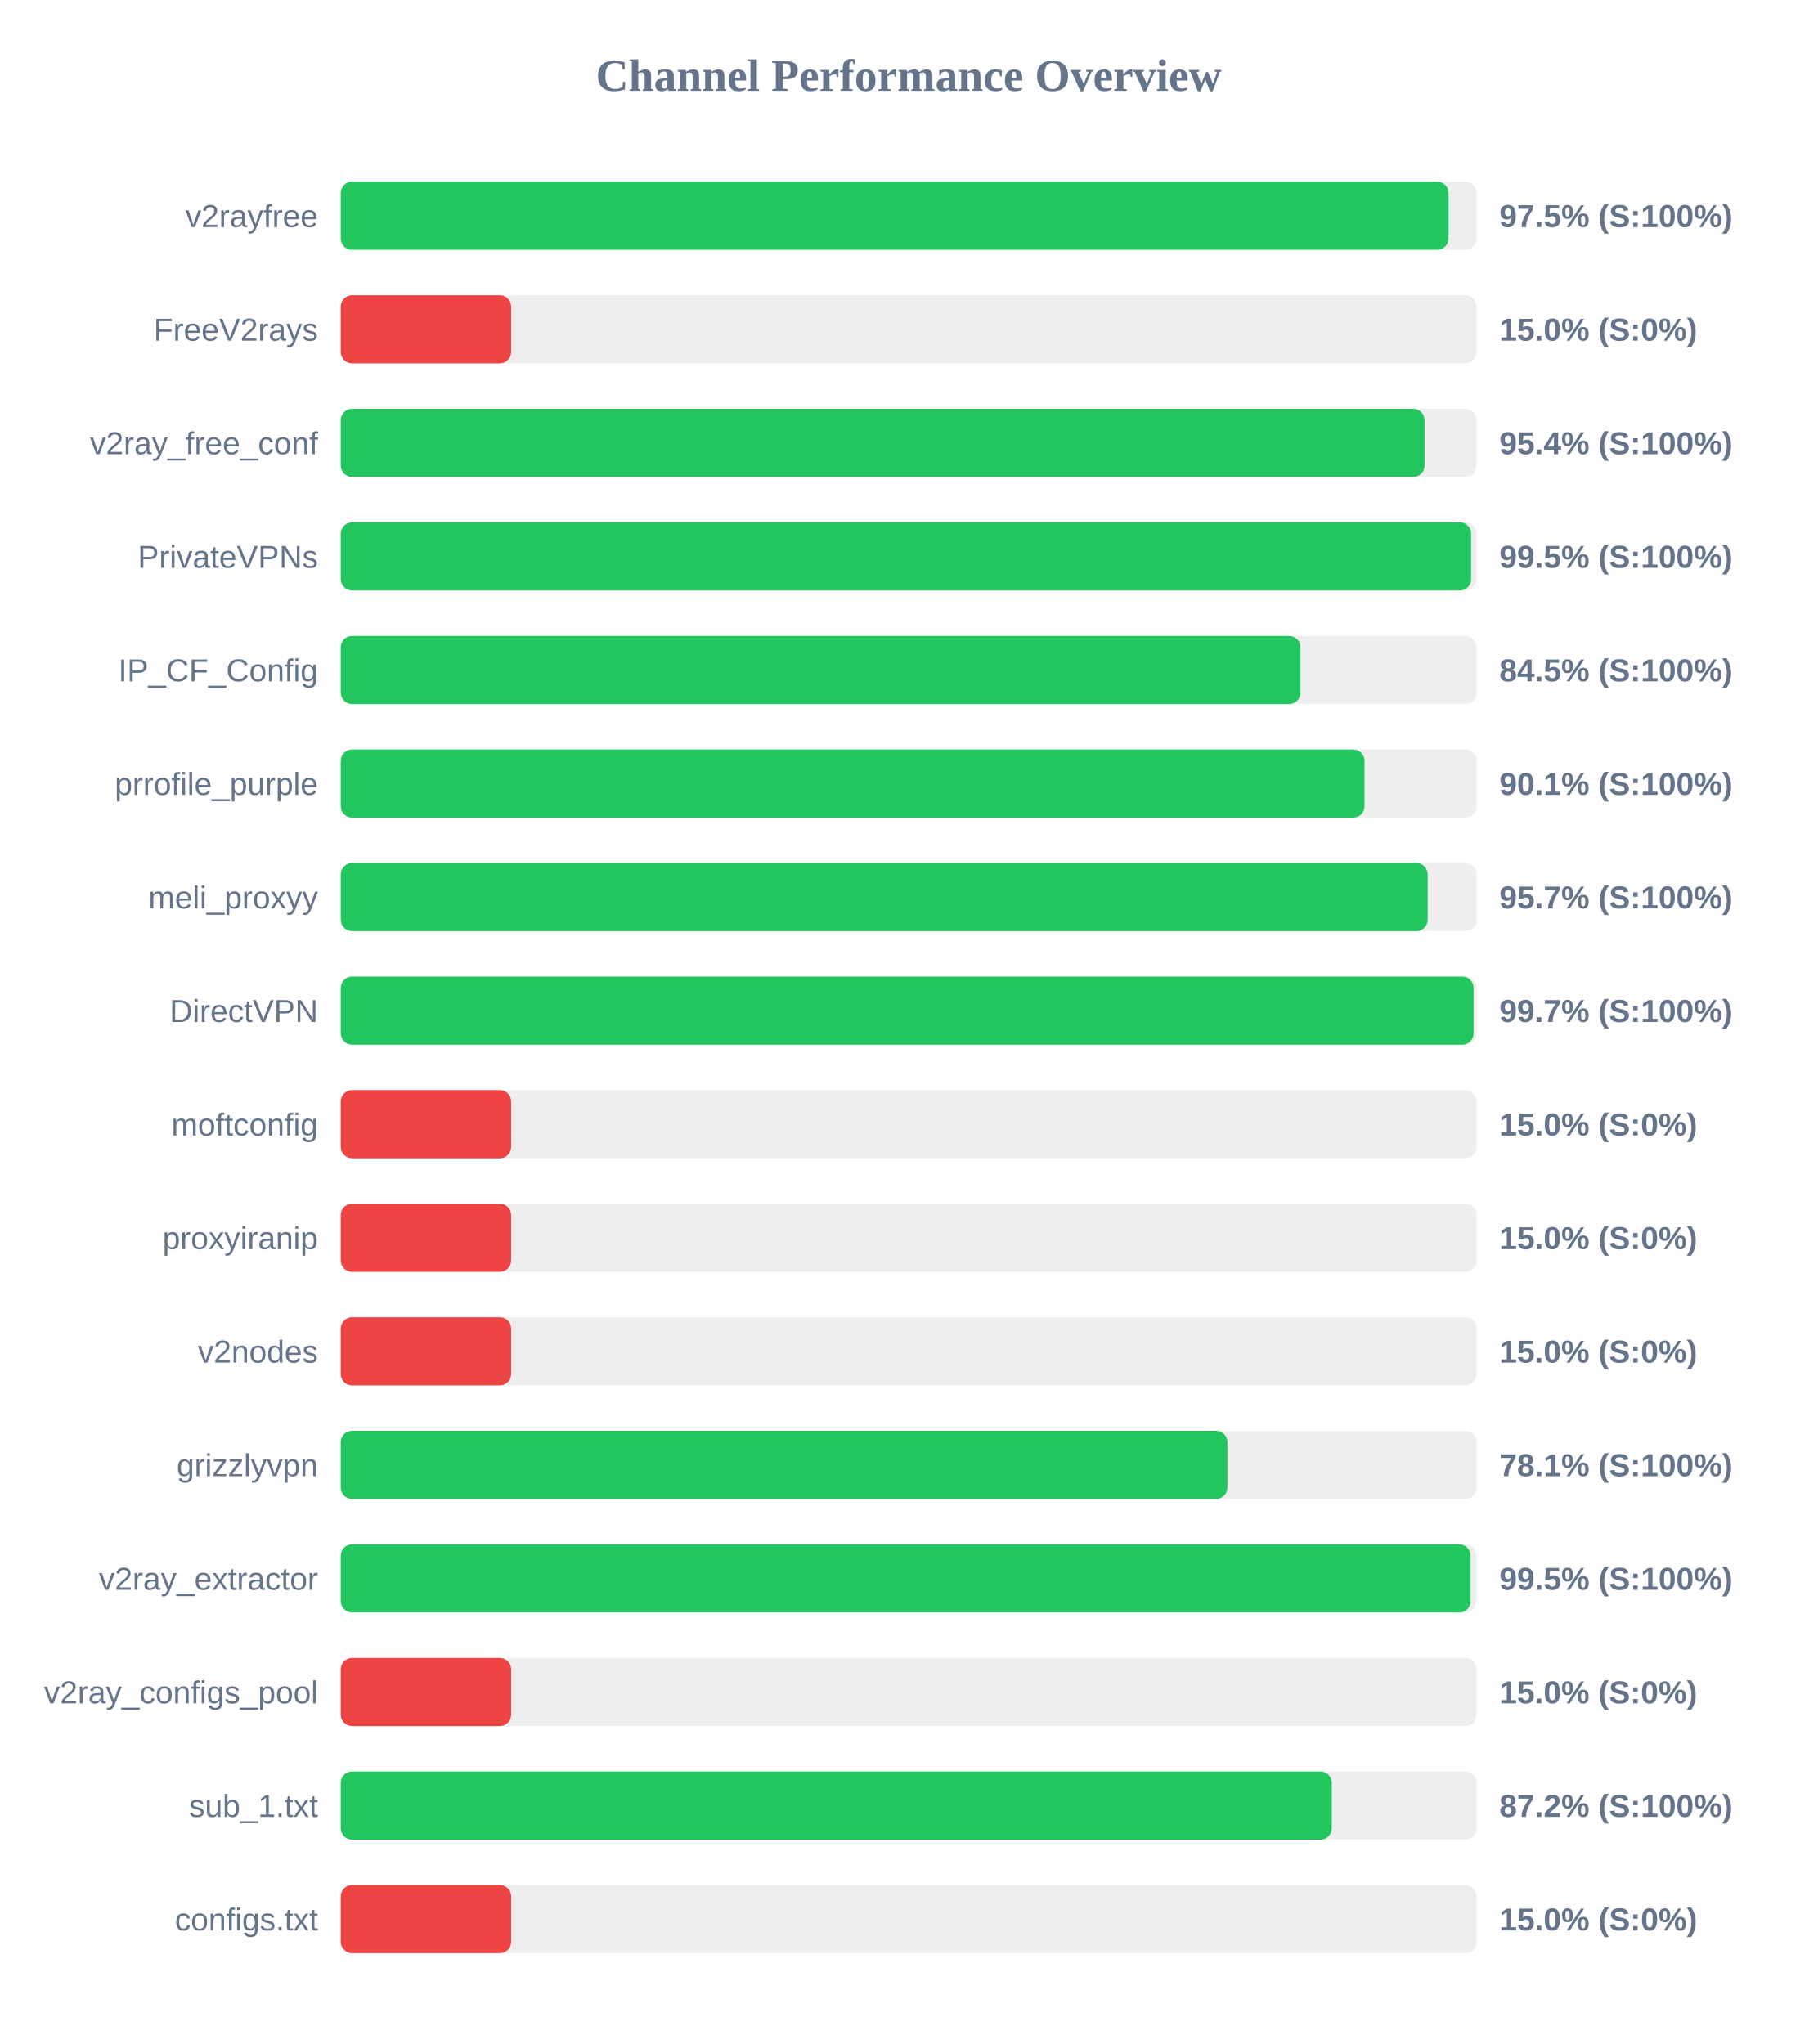
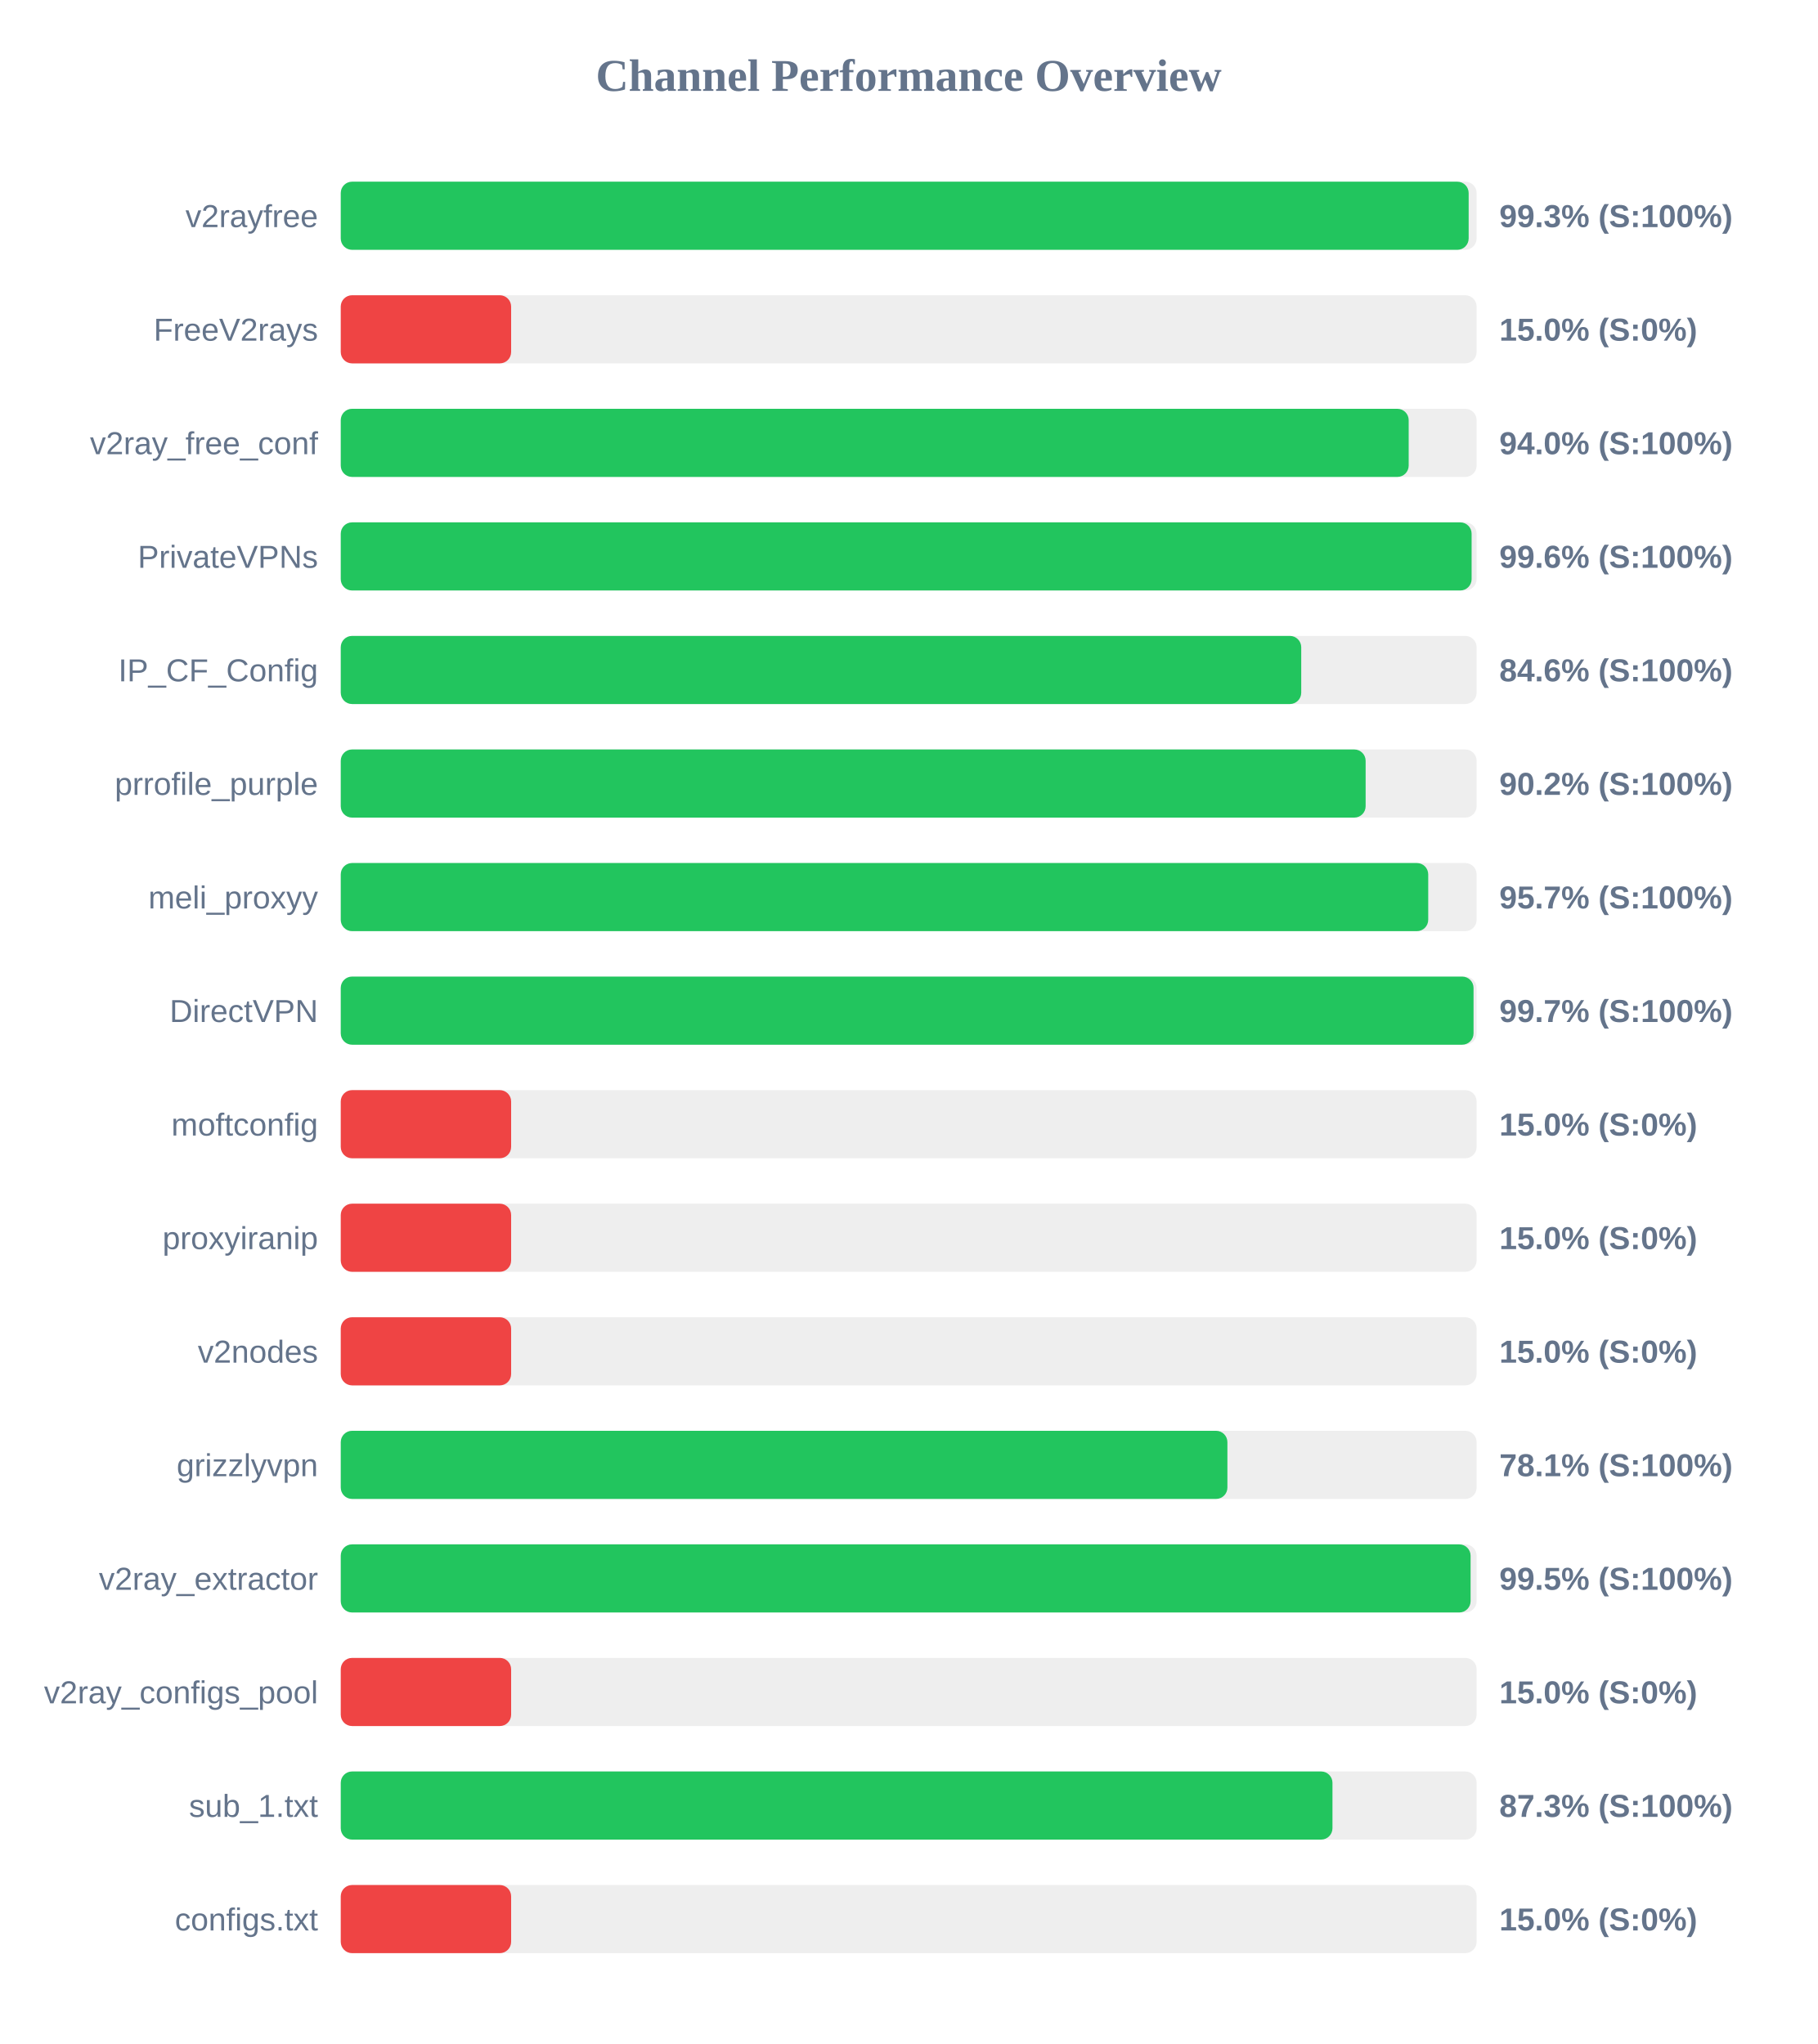
<svg xmlns="http://www.w3.org/2000/svg" width="800" height="900" version="1.1">
  <style>
        .row { font: 14px Arial; fill: #64748b; }
        .score { font: bold 14px Arial; fill: #64748b; }
    </style>
  <text x="400" y="40" text-anchor="middle" font-size="20px" font-weight="bold" fill="#64748b">Channel Performance Overview</text>
  <rect x="150" y="80" width="500" height="30" fill="#eee" rx="5" />
-   <rect x="150" y="80" width="487.65" height="30" fill="#22c55e" rx="5" />
+   <rect x="150" y="80" width="496.5" height="30" fill="#22c55e" rx="5" />
  <text x="140" y="100" text-anchor="end" class="row">v2rayfree</text>
-   <text x="660" y="100" text-anchor="start" class="score">97.5% (S:100%)</text>
+   <text x="660" y="100" text-anchor="start" class="score">99.3% (S:100%)</text>
  <rect x="150" y="130" width="500" height="30" fill="#eee" rx="5" />
  <rect x="150" y="130" width="75.0" height="30" fill="#ef4444" rx="5" />
  <text x="140" y="150" text-anchor="end" class="row">FreeV2rays</text>
  <text x="660" y="150" text-anchor="start" class="score">15.0% (S:0%)</text>
  <rect x="150" y="180" width="500" height="30" fill="#eee" rx="5" />
-   <rect x="150" y="180" width="477.1" height="30" fill="#22c55e" rx="5" />
+   <rect x="150" y="180" width="470.1" height="30" fill="#22c55e" rx="5" />
  <text x="140" y="200" text-anchor="end" class="row">v2ray_free_conf</text>
-   <text x="660" y="200" text-anchor="start" class="score">95.4% (S:100%)</text>
+   <text x="660" y="200" text-anchor="start" class="score">94.0% (S:100%)</text>
  <rect x="150" y="230" width="500" height="30" fill="#eee" rx="5" />
-   <rect x="150" y="230" width="497.6" height="30" fill="#22c55e" rx="5" />
+   <rect x="150" y="230" width="497.8" height="30" fill="#22c55e" rx="5" />
  <text x="140" y="250" text-anchor="end" class="row">PrivateVPNs</text>
-   <text x="660" y="250" text-anchor="start" class="score">99.5% (S:100%)</text>
+   <text x="660" y="250" text-anchor="start" class="score">99.6% (S:100%)</text>
  <rect x="150" y="280" width="500" height="30" fill="#eee" rx="5" />
-   <rect x="150" y="280" width="422.45" height="30" fill="#22c55e" rx="5" />
+   <rect x="150" y="280" width="422.8" height="30" fill="#22c55e" rx="5" />
  <text x="140" y="300" text-anchor="end" class="row">IP_CF_Config</text>
-   <text x="660" y="300" text-anchor="start" class="score">84.5% (S:100%)</text>
+   <text x="660" y="300" text-anchor="start" class="score">84.6% (S:100%)</text>
  <rect x="150" y="330" width="500" height="30" fill="#eee" rx="5" />
-   <rect x="150" y="330" width="450.65" height="30" fill="#22c55e" rx="5" />
+   <rect x="150" y="330" width="451.15" height="30" fill="#22c55e" rx="5" />
  <text x="140" y="350" text-anchor="end" class="row">prrofile_purple</text>
-   <text x="660" y="350" text-anchor="start" class="score">90.1% (S:100%)</text>
+   <text x="660" y="350" text-anchor="start" class="score">90.2% (S:100%)</text>
  <rect x="150" y="380" width="500" height="30" fill="#eee" rx="5" />
-   <rect x="150" y="380" width="478.45" height="30" fill="#22c55e" rx="5" />
+   <rect x="150" y="380" width="478.7" height="30" fill="#22c55e" rx="5" />
  <text x="140" y="400" text-anchor="end" class="row">meli_proxyy</text>
  <text x="660" y="400" text-anchor="start" class="score">95.7% (S:100%)</text>
  <rect x="150" y="430" width="500" height="30" fill="#eee" rx="5" />
  <rect x="150" y="430" width="498.65" height="30" fill="#22c55e" rx="5" />
  <text x="140" y="450" text-anchor="end" class="row">DirectVPN</text>
  <text x="660" y="450" text-anchor="start" class="score">99.7% (S:100%)</text>
  <rect x="150" y="480" width="500" height="30" fill="#eee" rx="5" />
  <rect x="150" y="480" width="75.0" height="30" fill="#ef4444" rx="5" />
  <text x="140" y="500" text-anchor="end" class="row">moftconfig</text>
  <text x="660" y="500" text-anchor="start" class="score">15.0% (S:0%)</text>
  <rect x="150" y="530" width="500" height="30" fill="#eee" rx="5" />
  <rect x="150" y="530" width="75.0" height="30" fill="#ef4444" rx="5" />
  <text x="140" y="550" text-anchor="end" class="row">proxyiranip</text>
  <text x="660" y="550" text-anchor="start" class="score">15.0% (S:0%)</text>
  <rect x="150" y="580" width="500" height="30" fill="#eee" rx="5" />
  <rect x="150" y="580" width="75.0" height="30" fill="#ef4444" rx="5" />
  <text x="140" y="600" text-anchor="end" class="row">v2nodes</text>
  <text x="660" y="600" text-anchor="start" class="score">15.0% (S:0%)</text>
  <rect x="150" y="630" width="500" height="30" fill="#eee" rx="5" />
  <rect x="150" y="630" width="390.3" height="30" fill="#22c55e" rx="5" />
  <text x="140" y="650" text-anchor="end" class="row">grizzlyvpn</text>
  <text x="660" y="650" text-anchor="start" class="score">78.1% (S:100%)</text>
  <rect x="150" y="680" width="500" height="30" fill="#eee" rx="5" />
  <rect x="150" y="680" width="497.35" height="30" fill="#22c55e" rx="5" />
  <text x="140" y="700" text-anchor="end" class="row">v2ray_extractor</text>
  <text x="660" y="700" text-anchor="start" class="score">99.5% (S:100%)</text>
  <rect x="150" y="730" width="500" height="30" fill="#eee" rx="5" />
  <rect x="150" y="730" width="75.0" height="30" fill="#ef4444" rx="5" />
  <text x="140" y="750" text-anchor="end" class="row">v2ray_configs_pool</text>
  <text x="660" y="750" text-anchor="start" class="score">15.0% (S:0%)</text>
  <rect x="150" y="780" width="500" height="30" fill="#eee" rx="5" />
-   <rect x="150" y="780" width="436.25" height="30" fill="#22c55e" rx="5" />
+   <rect x="150" y="780" width="436.55" height="30" fill="#22c55e" rx="5" />
  <text x="140" y="800" text-anchor="end" class="row">sub_1.txt</text>
-   <text x="660" y="800" text-anchor="start" class="score">87.2% (S:100%)</text>
+   <text x="660" y="800" text-anchor="start" class="score">87.3% (S:100%)</text>
  <rect x="150" y="830" width="500" height="30" fill="#eee" rx="5" />
  <rect x="150" y="830" width="75.0" height="30" fill="#ef4444" rx="5" />
  <text x="140" y="850" text-anchor="end" class="row">configs.txt</text>
  <text x="660" y="850" text-anchor="start" class="score">15.0% (S:0%)</text>
</svg>
